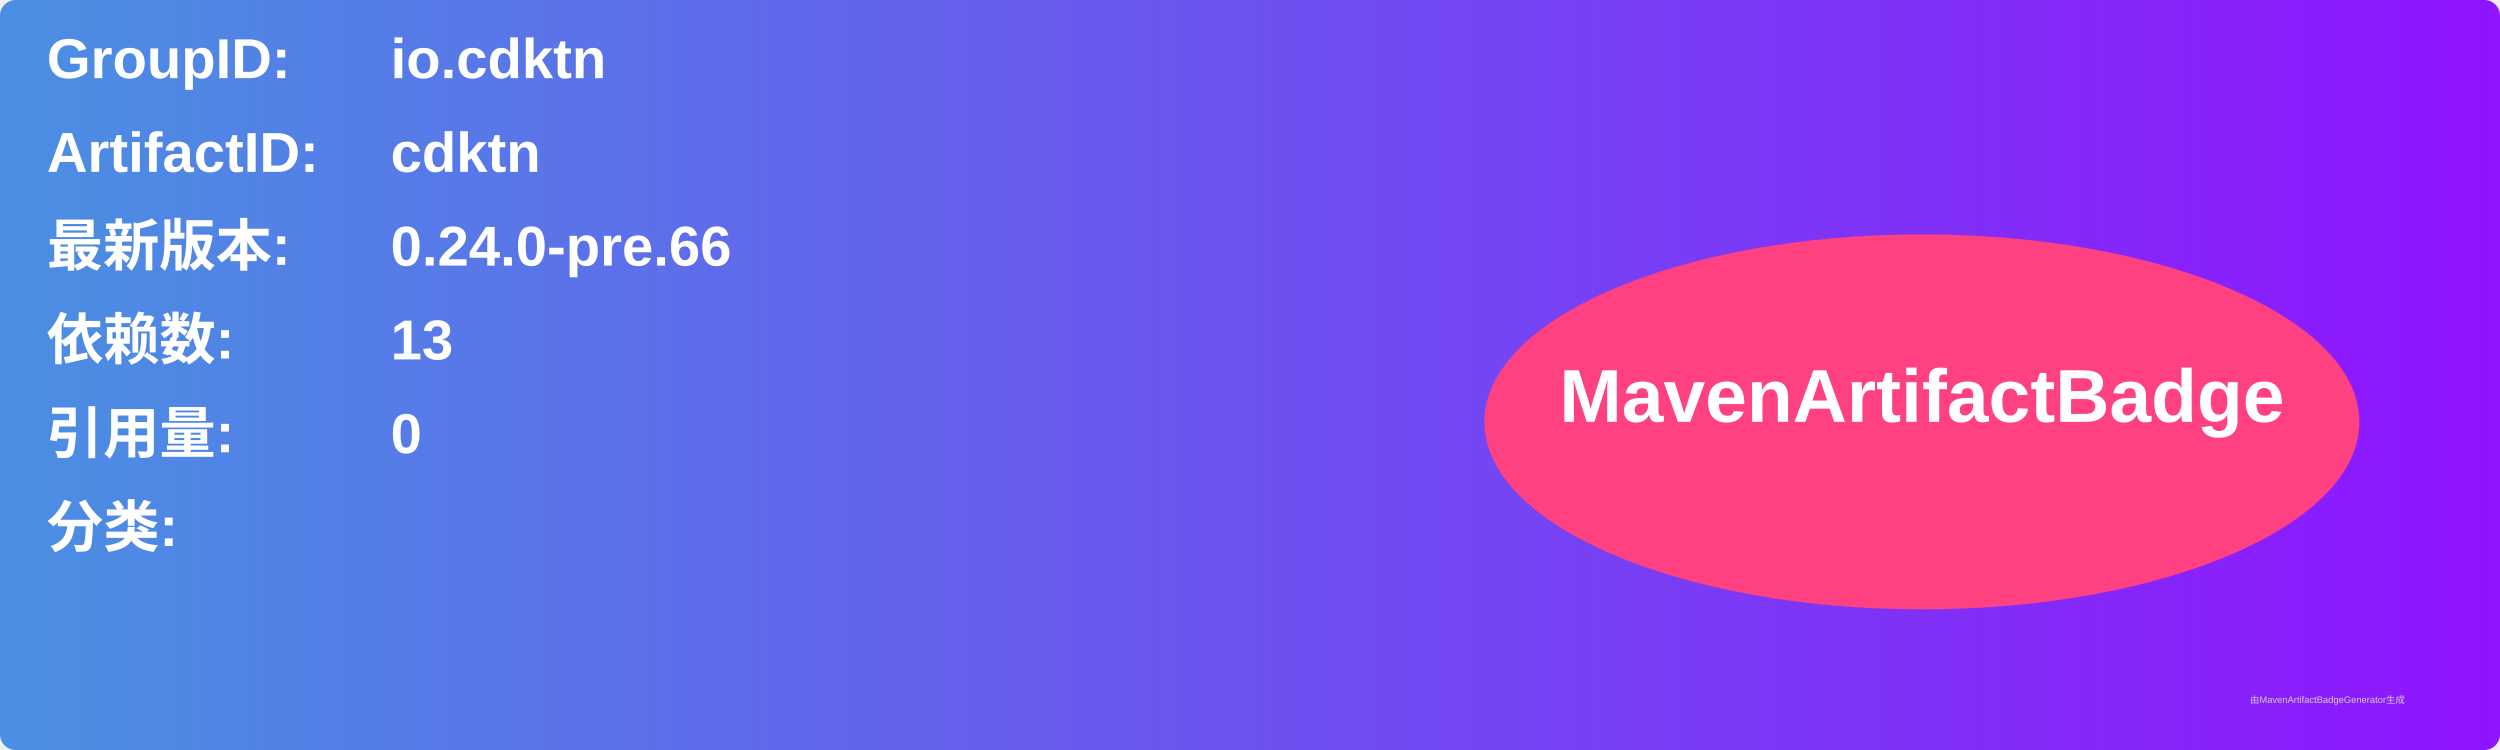
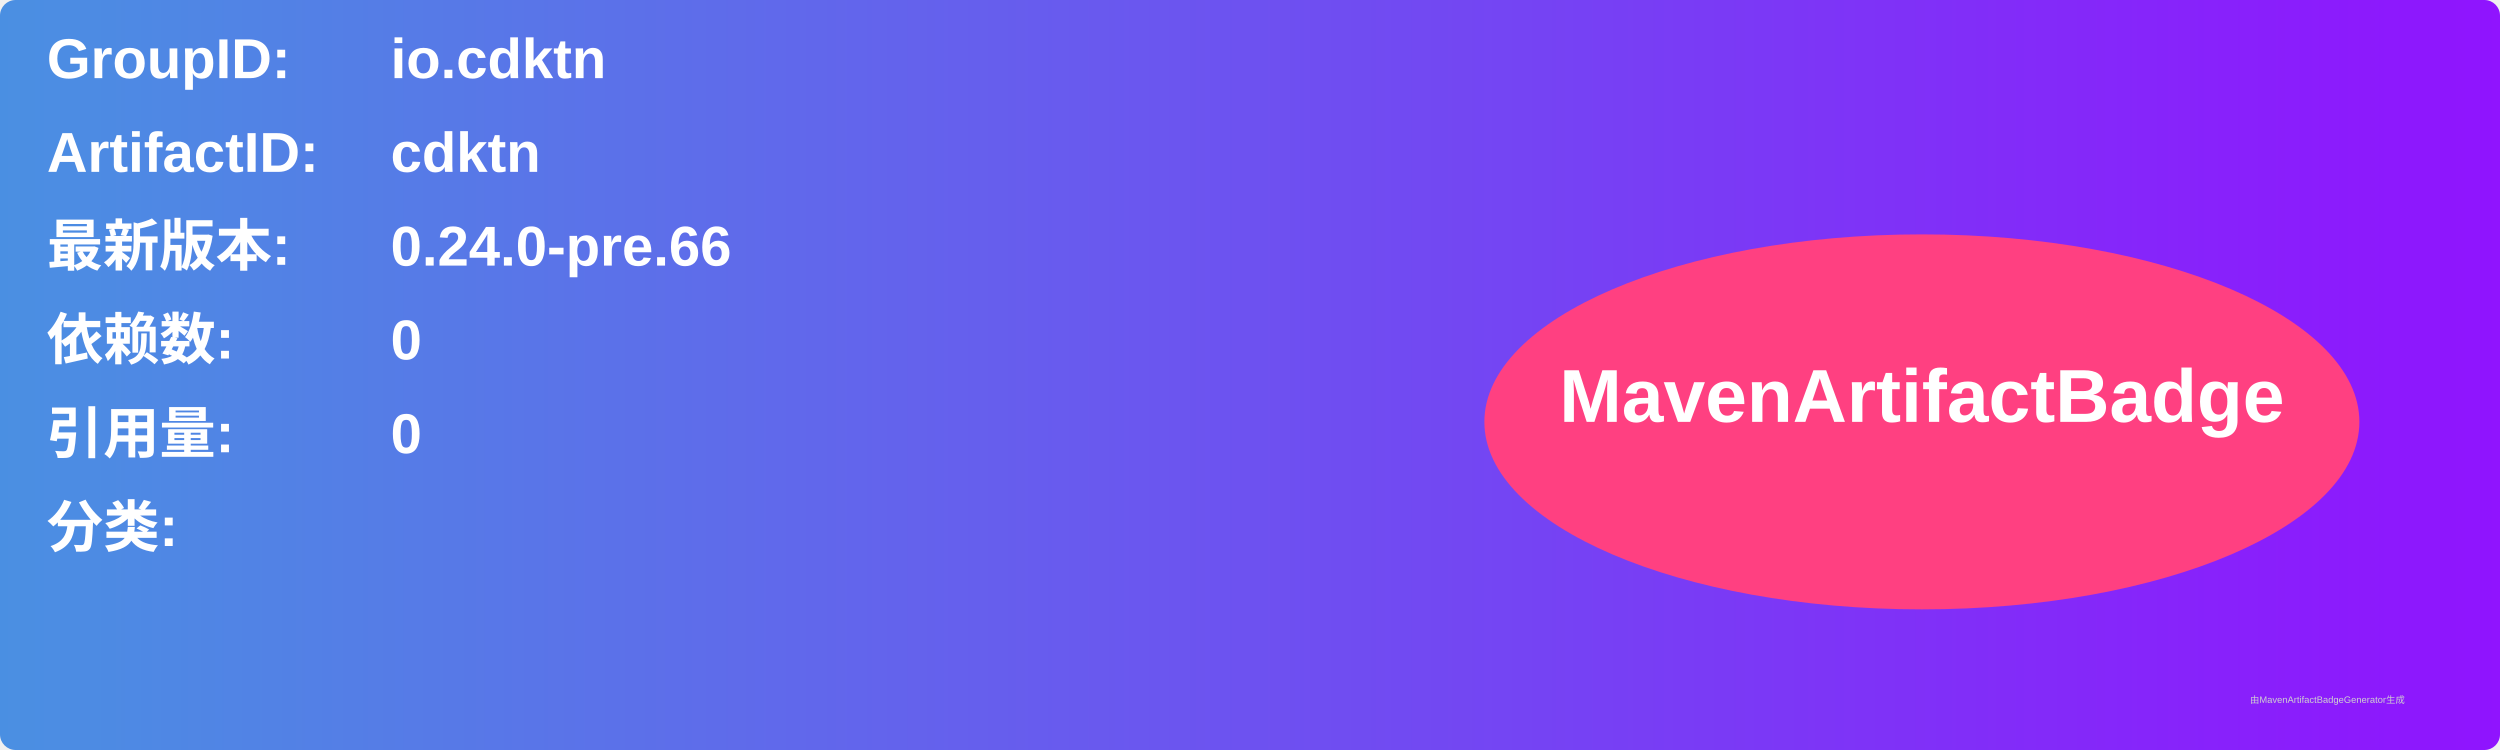
<svg xmlns="http://www.w3.org/2000/svg" width="800" height="240" viewBox="0 0 800 240">
  <linearGradient id="grad" x1="0%" y1="0%" x2="100%" y2="0%">
    <stop offset="0%" stop-color="#4a90e2" />
    <stop offset="100%" stop-color="#9013fe" />
  </linearGradient>
  <rect width="100%" height="100%" rx="5" ry="5" fill="url(#grad)" />
  <g transform="translate(15, 15)">
    <text x="0" y="10" font-family="Arial" font-size="18" fill="white" font-weight="bold" width="260">GroupID:</text>
    <text x="110" y="10" font-family="Arial" font-size="18" fill="white" font-weight="bold" width="460">io.cdktn</text>
    <text x="0" y="40" font-family="Arial" font-size="18" fill="white" font-weight="bold" width="260">ArtifactID:</text>
    <text x="110" y="40" font-family="Arial" font-size="18" fill="white" font-weight="bold" width="460">cdktn</text>
    <text x="0" y="70" font-family="Arial" font-size="18" fill="white" font-weight="bold">最新版本:</text>
    <text x="110" y="70" font-family="Arial" font-size="18" fill="white" font-weight="bold">
      <tspan font-weight="bold">0.24.0-pre.66</tspan>
    </text>
    <text x="0" y="100" font-family="Arial" font-size="18" fill="white" font-weight="bold">依赖数: </text>
    <text x="110" y="100" font-family="Arial" font-size="18" fill="white">
-       <tspan font-weight="bold">13</tspan>
+       <tspan font-weight="bold">0</tspan>
    </text>
    <text x="0" y="130" font-family="Arial" font-size="18" fill="white" font-weight="bold">引用量: </text>
    <text x="110" y="130" font-family="Arial" font-size="18" fill="white">
      <tspan font-weight="bold">0</tspan>
    </text>
    <text x="0" y="160" font-family="Arial" font-size="18" fill="white" font-weight="bold">分类:</text>
    <text x="10" y="190" font-family="Arial" font-size="10" fill="white">
      <tspan font-weight="bold" />
    </text>
    <ellipse cx="600" cy="120" rx="140" ry="60" fill="#ff4081" />
    <text x="600" y="120" text-anchor="middle" font-family="Arial" font-size="24" fill="white" font-weight="bold">MavenArtifactBadge</text>
  </g>
  <text x="720" y="225" font-family="Arial" font-size="3" fill="#d0d0d0">由MavenArtifactBadgeGenerator生成</text>
</svg>
